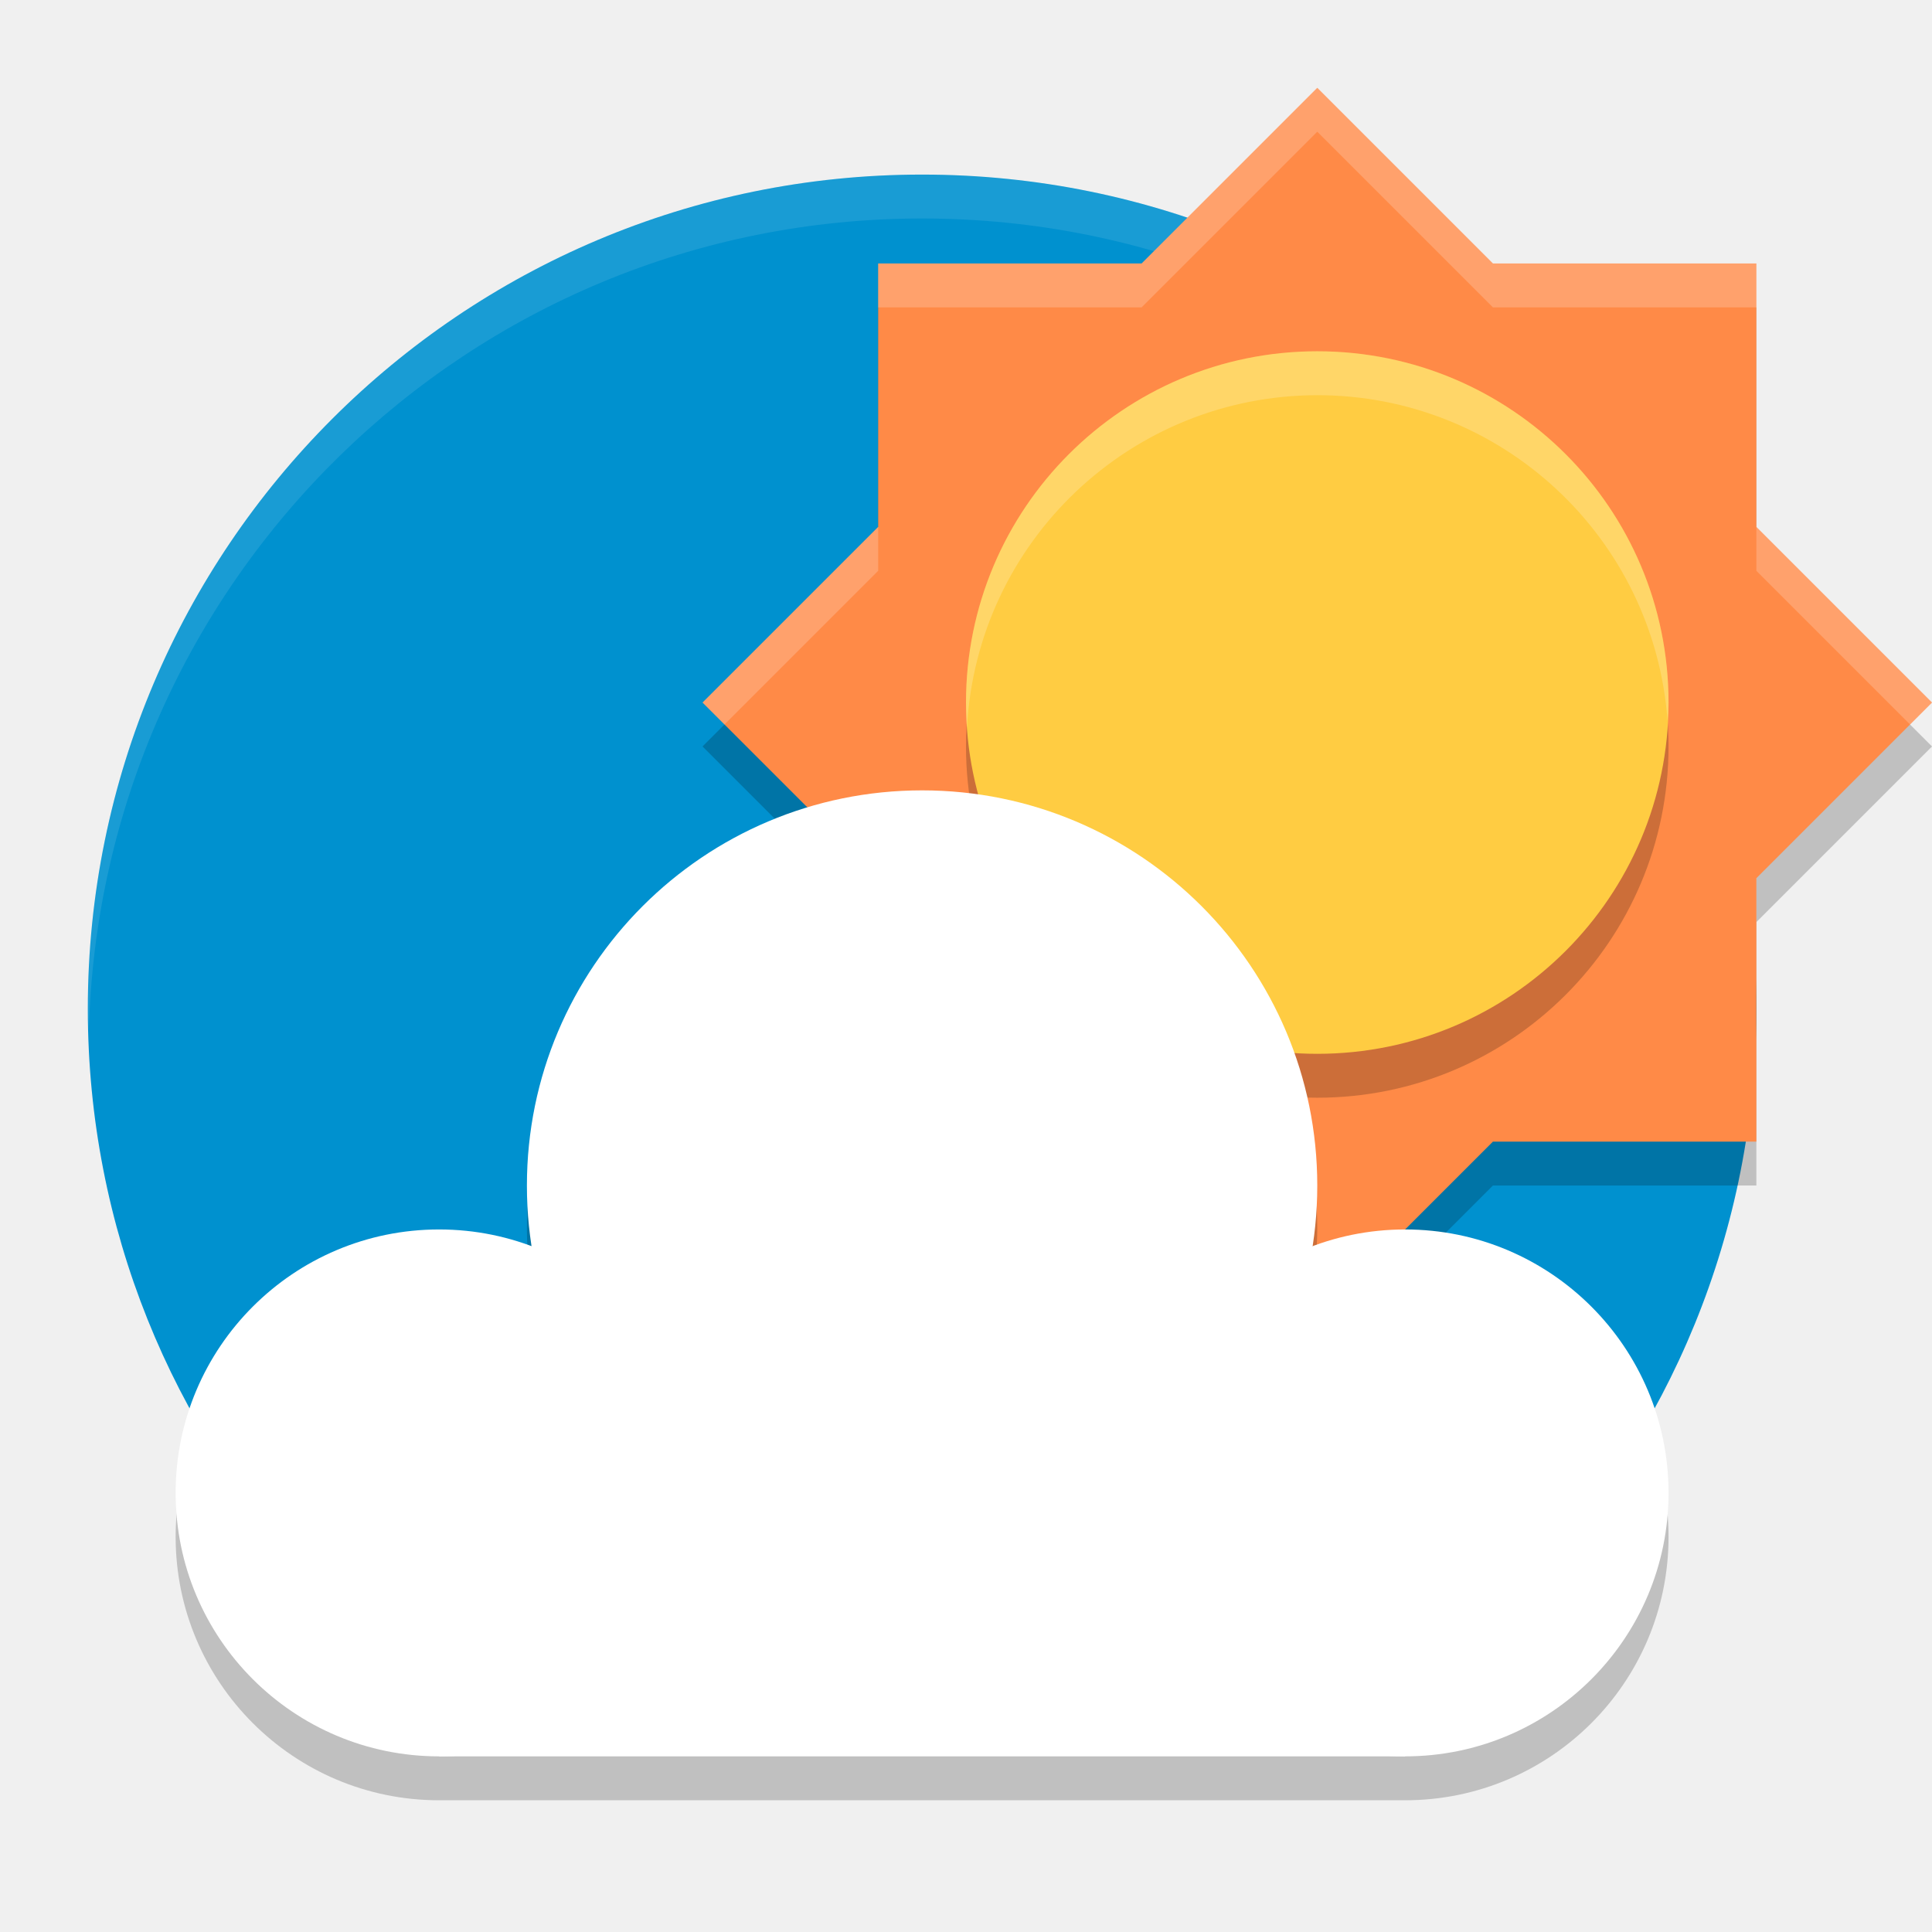
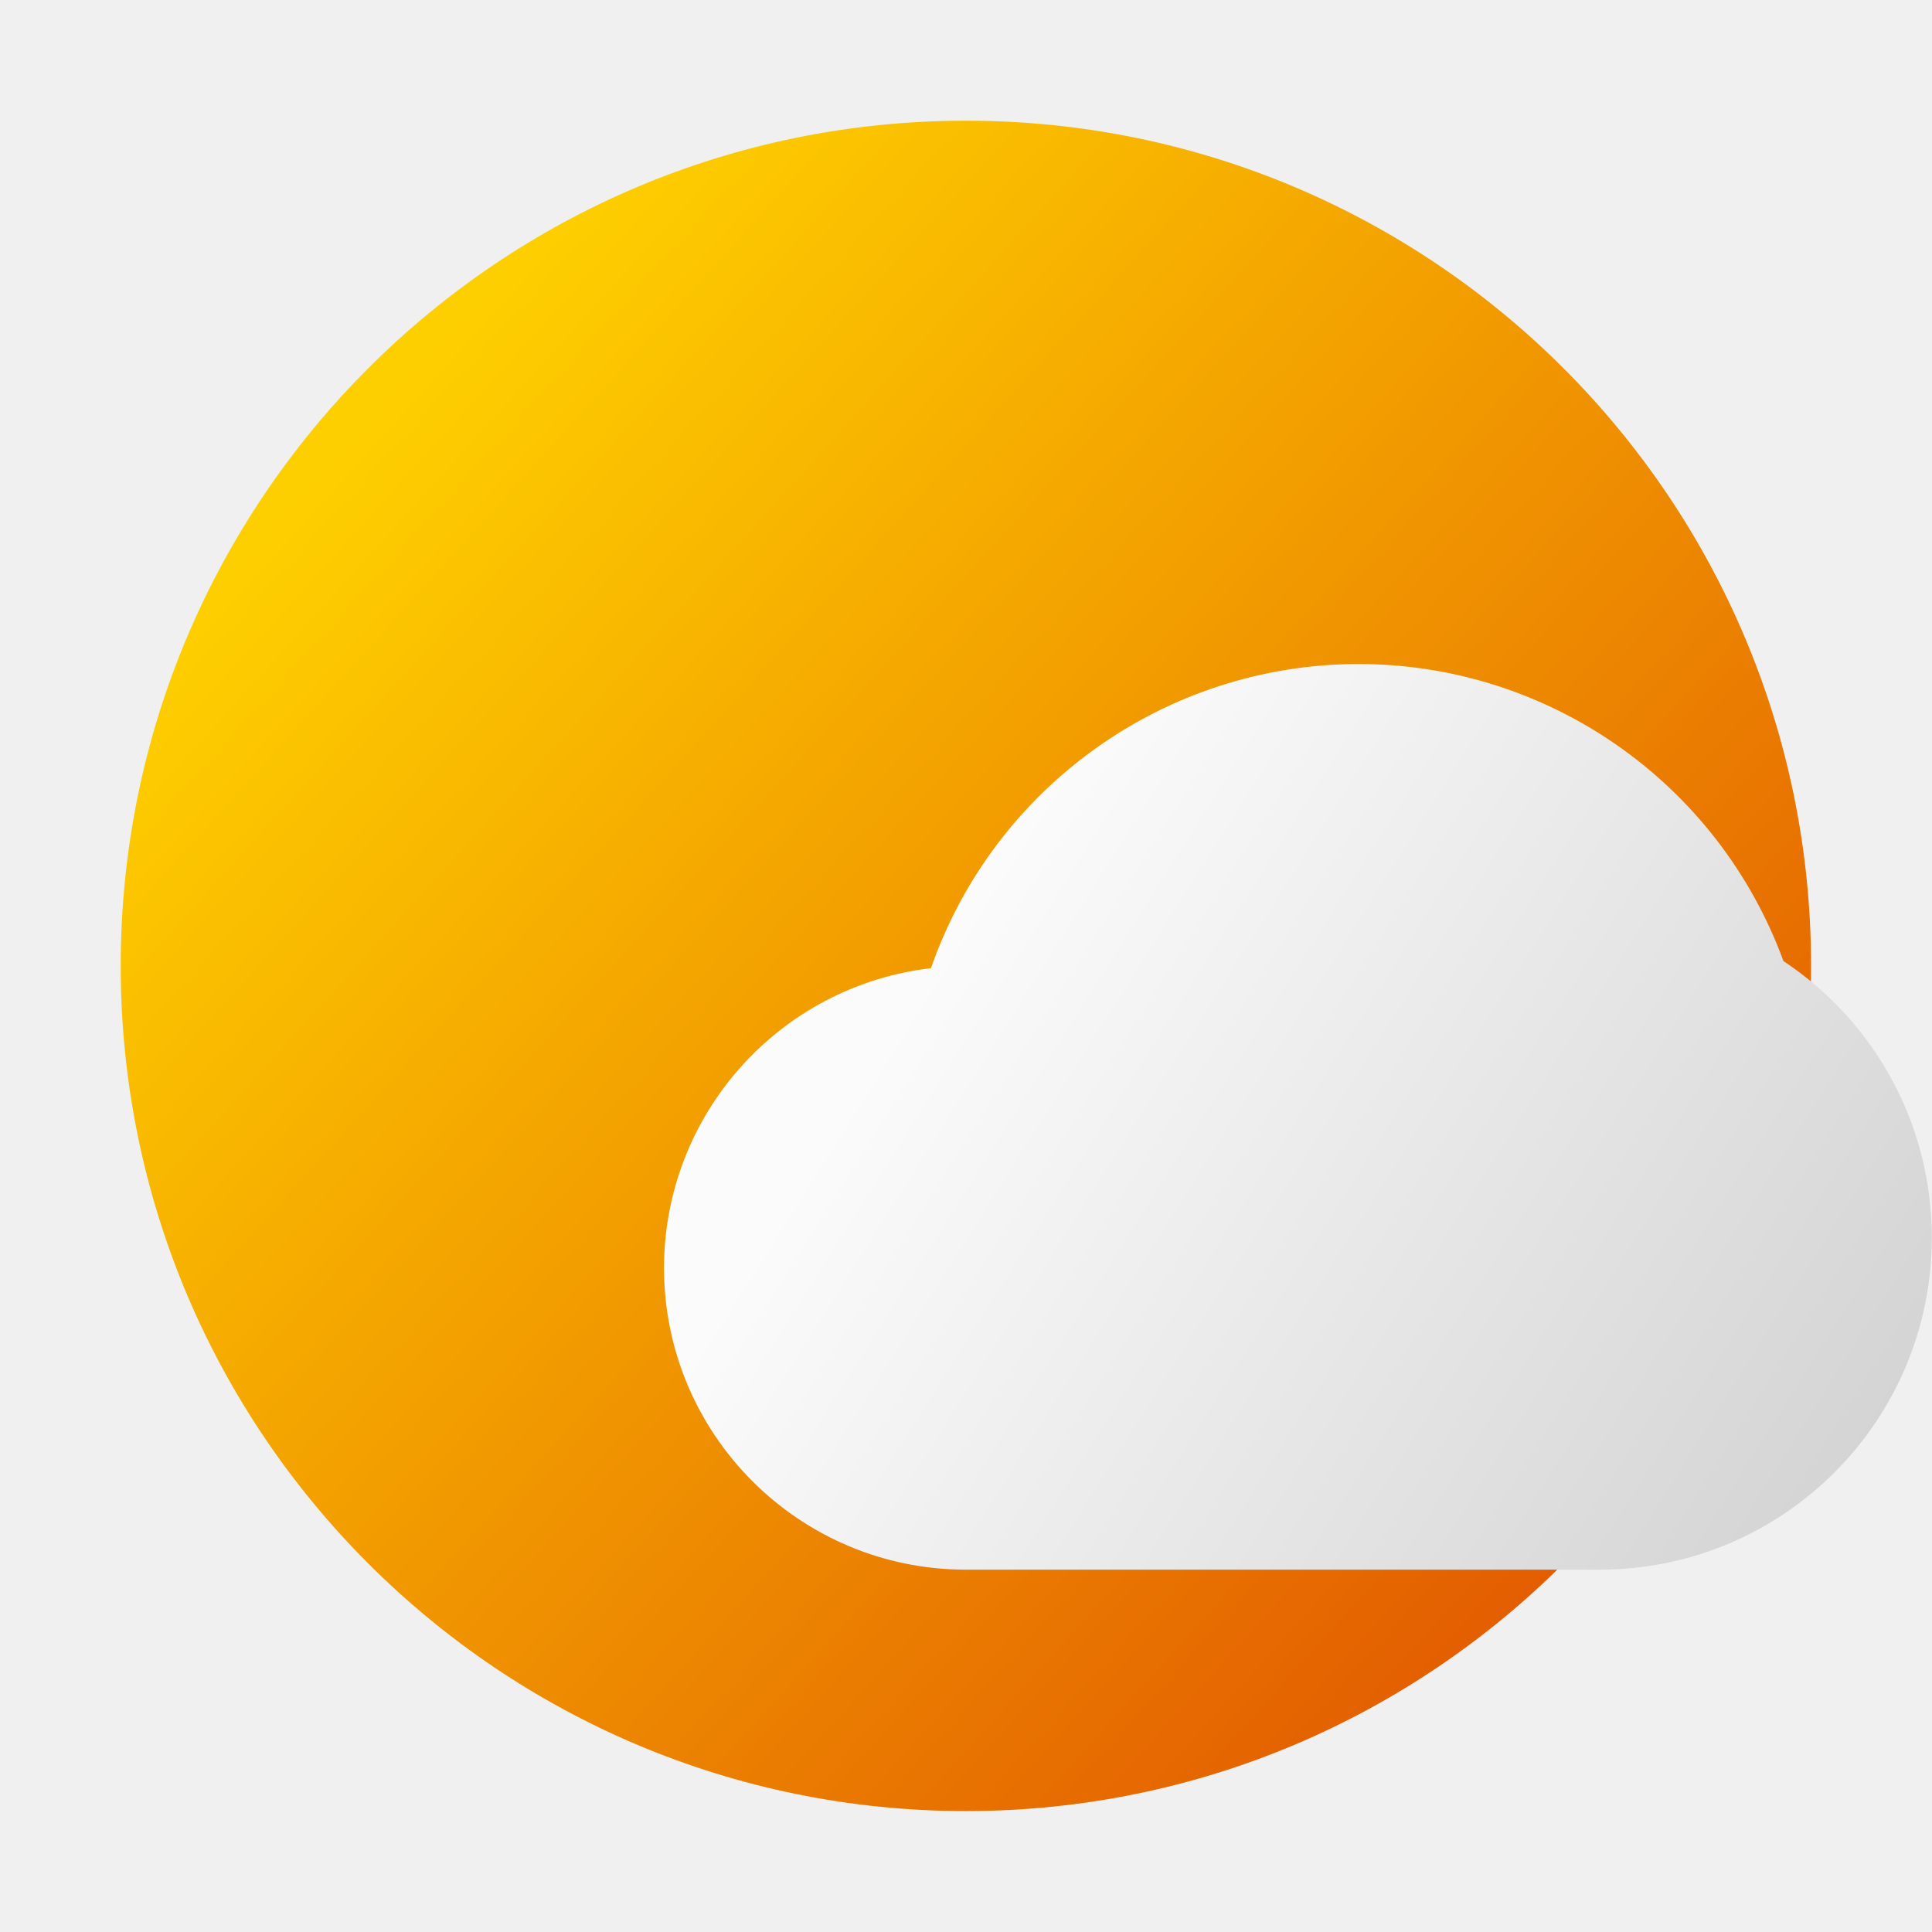
- <svg xmlns="http://www.w3.org/2000/svg" width="22" height="22" version="1">
-   <path style="fill:#0091cf" d="m 20,11.488 c 0,2.54 -0.997,4.848 -2.621,6.552 -1.73,1.816 -4.607,0.003 -7.313,0.003 -2.748,0 -4.789,1.778 -6.523,-0.087 C 1.965,16.26 1,13.987 1,11.488 1,6.241 5.253,1.988 10.5,1.988 c 5.247,0 9.5,4.253 9.5,9.5 z" />
-   <path style="opacity:0.1;fill:#ffffff" d="m 10.5,1.988 c -5.247,0 -9.5,4.253 -9.5,9.5 0,0.086 0.009,0.169 0.012,0.254 C 1.143,6.61 5.336,2.488 10.5,2.488 c 5.163,0 9.356,4.121 9.488,9.252 C 19.99,11.656 20,11.573 20,11.488 20,6.242 15.747,1.988 10.5,1.988 Z" />
-   <path style="opacity:0.2" d="m 15,1.5 -2,2 h -3 v 3 l -2,2 2,2 v 3 h 3 l 2,2 2,-2 h 3 v -3 l 2,-2 -2,-2 v -3 h -3 z" />
-   <path style="fill:#ff8a47" d="m 15,1 -2,2 h -3 v 3 l -2,2 2,2 v 3 h 3 l 2,2 2,-2 h 3 V 10 L 22,8 20,6 V 3 h -3 z" />
-   <circle style="opacity:0.2" cx="15" cy="8.5" r="4" />
-   <circle style="fill:#ffcc42" cx="15" cy="8" r="4" />
-   <path style="opacity:0.2;fill:#ffffff" d="m 15,1 -2,2 h -3 v 0.5 h 3 l 2,-2 2,2 h 3 V 3 H 17 Z M 10,6 8,8 8.25,8.25 10,6.5 Z M 20,6 V 6.5 L 21.75,8.25 22,8 Z" />
-   <path style="opacity:0.2;fill:#ffffff" d="M 15,4 A 4,4 0 0 0 11,8 4,4 0 0 0 11.011,8.288 4,4 0 0 1 15,4.5 4,4 0 0 1 18.989,8.212 4,4 0 0 0 19,8 4,4 0 0 0 15,4 Z" />
-   <circle style="opacity:0.2" cx="10.5" cy="14.5" r="4" />
-   <path style="opacity:0.2" d="M 10.5,9.5 A 4.5,4.5 0 0 0 6,14 4.5,4.5 0 0 0 6.059,14.697 3,3 0 0 0 5,14.5 a 3,3 0 0 0 -3,3 3,3 0 0 0 3,3 h 11 a 3,3 0 0 0 3,-3 3,3 0 0 0 -3,-3 3,3 0 0 0 -1.061,0.193 A 4.5,4.5 0 0 0 15,14 4.5,4.5 0 0 0 10.5,9.5 Z" />
-   <circle style="fill:#ffffff" cx="5" cy="17" r="3" />
-   <circle style="fill:#ffffff" cx="10.5" cy="13.5" r="4.5" />
-   <circle style="fill:#ffffff" cx="16" cy="17" r="3" />
-   <rect style="fill:#ffffff" width="11" height="4" x="5" y="16" />
+ <svg xmlns="http://www.w3.org/2000/svg" xmlns:xlink="http://www.w3.org/1999/xlink" width="32" height="32" viewBox="0 0 8.467 8.467" version="1.1" id="svg5">
+   <defs id="defs2">
+     <linearGradient id="linearGradient1453">
+       <stop style="stop-color:#fbfbfb;stop-opacity:1;" offset="0" id="stop1449" />
+       <stop style="stop-color:#cfcfcf;stop-opacity:1" offset="1" id="stop1451" />
+     </linearGradient>
+     <linearGradient id="linearGradient1014">
+       <stop style="stop-color:#fecf00;stop-opacity:1" offset="0" id="stop1010" />
+       <stop style="stop-color:#e35e01;stop-opacity:1" offset="1" id="stop1012" />
+     </linearGradient>
+     <linearGradient xlink:href="#linearGradient1014" id="linearGradient1016" x1="2.381" y1="4.233" x2="13.494" y2="14.287" gradientUnits="userSpaceOnUse" gradientTransform="matrix(0.4827586,0,0,0.4827586,0.1459773,0.1459773)" />
+     <linearGradient xlink:href="#linearGradient1453" id="linearGradient1431" x1="4.08" y1="4.243" x2="8.467" y2="7.011" gradientUnits="userSpaceOnUse" />
+   </defs>
+   <circle style="fill:url(#linearGradient1016);fill-opacity:1;stroke-width:1.444;stroke-linecap:round;stroke-linejoin:round;stroke-dasharray:17.331, 1.444" id="path850" cx="4.233" cy="4.233" r="3.704" />
+   <path id="path136" style="fill:url(#linearGradient1431);fill-opacity:1;fill-rule:evenodd;stroke-width:0.265" d="M 5.953,2.91 C 5.109,2.911 4.358,3.446 4.08,4.243 3.414,4.321 2.911,4.885 2.91,5.556 2.91,6.287 3.503,6.879 4.233,6.879 h 2.778 c 0.804,0 1.455,-0.652 1.455,-1.455 C 8.467,4.936 8.222,4.481 7.816,4.212 7.529,3.43 6.786,2.91 5.953,2.91 Z" />
</svg>
